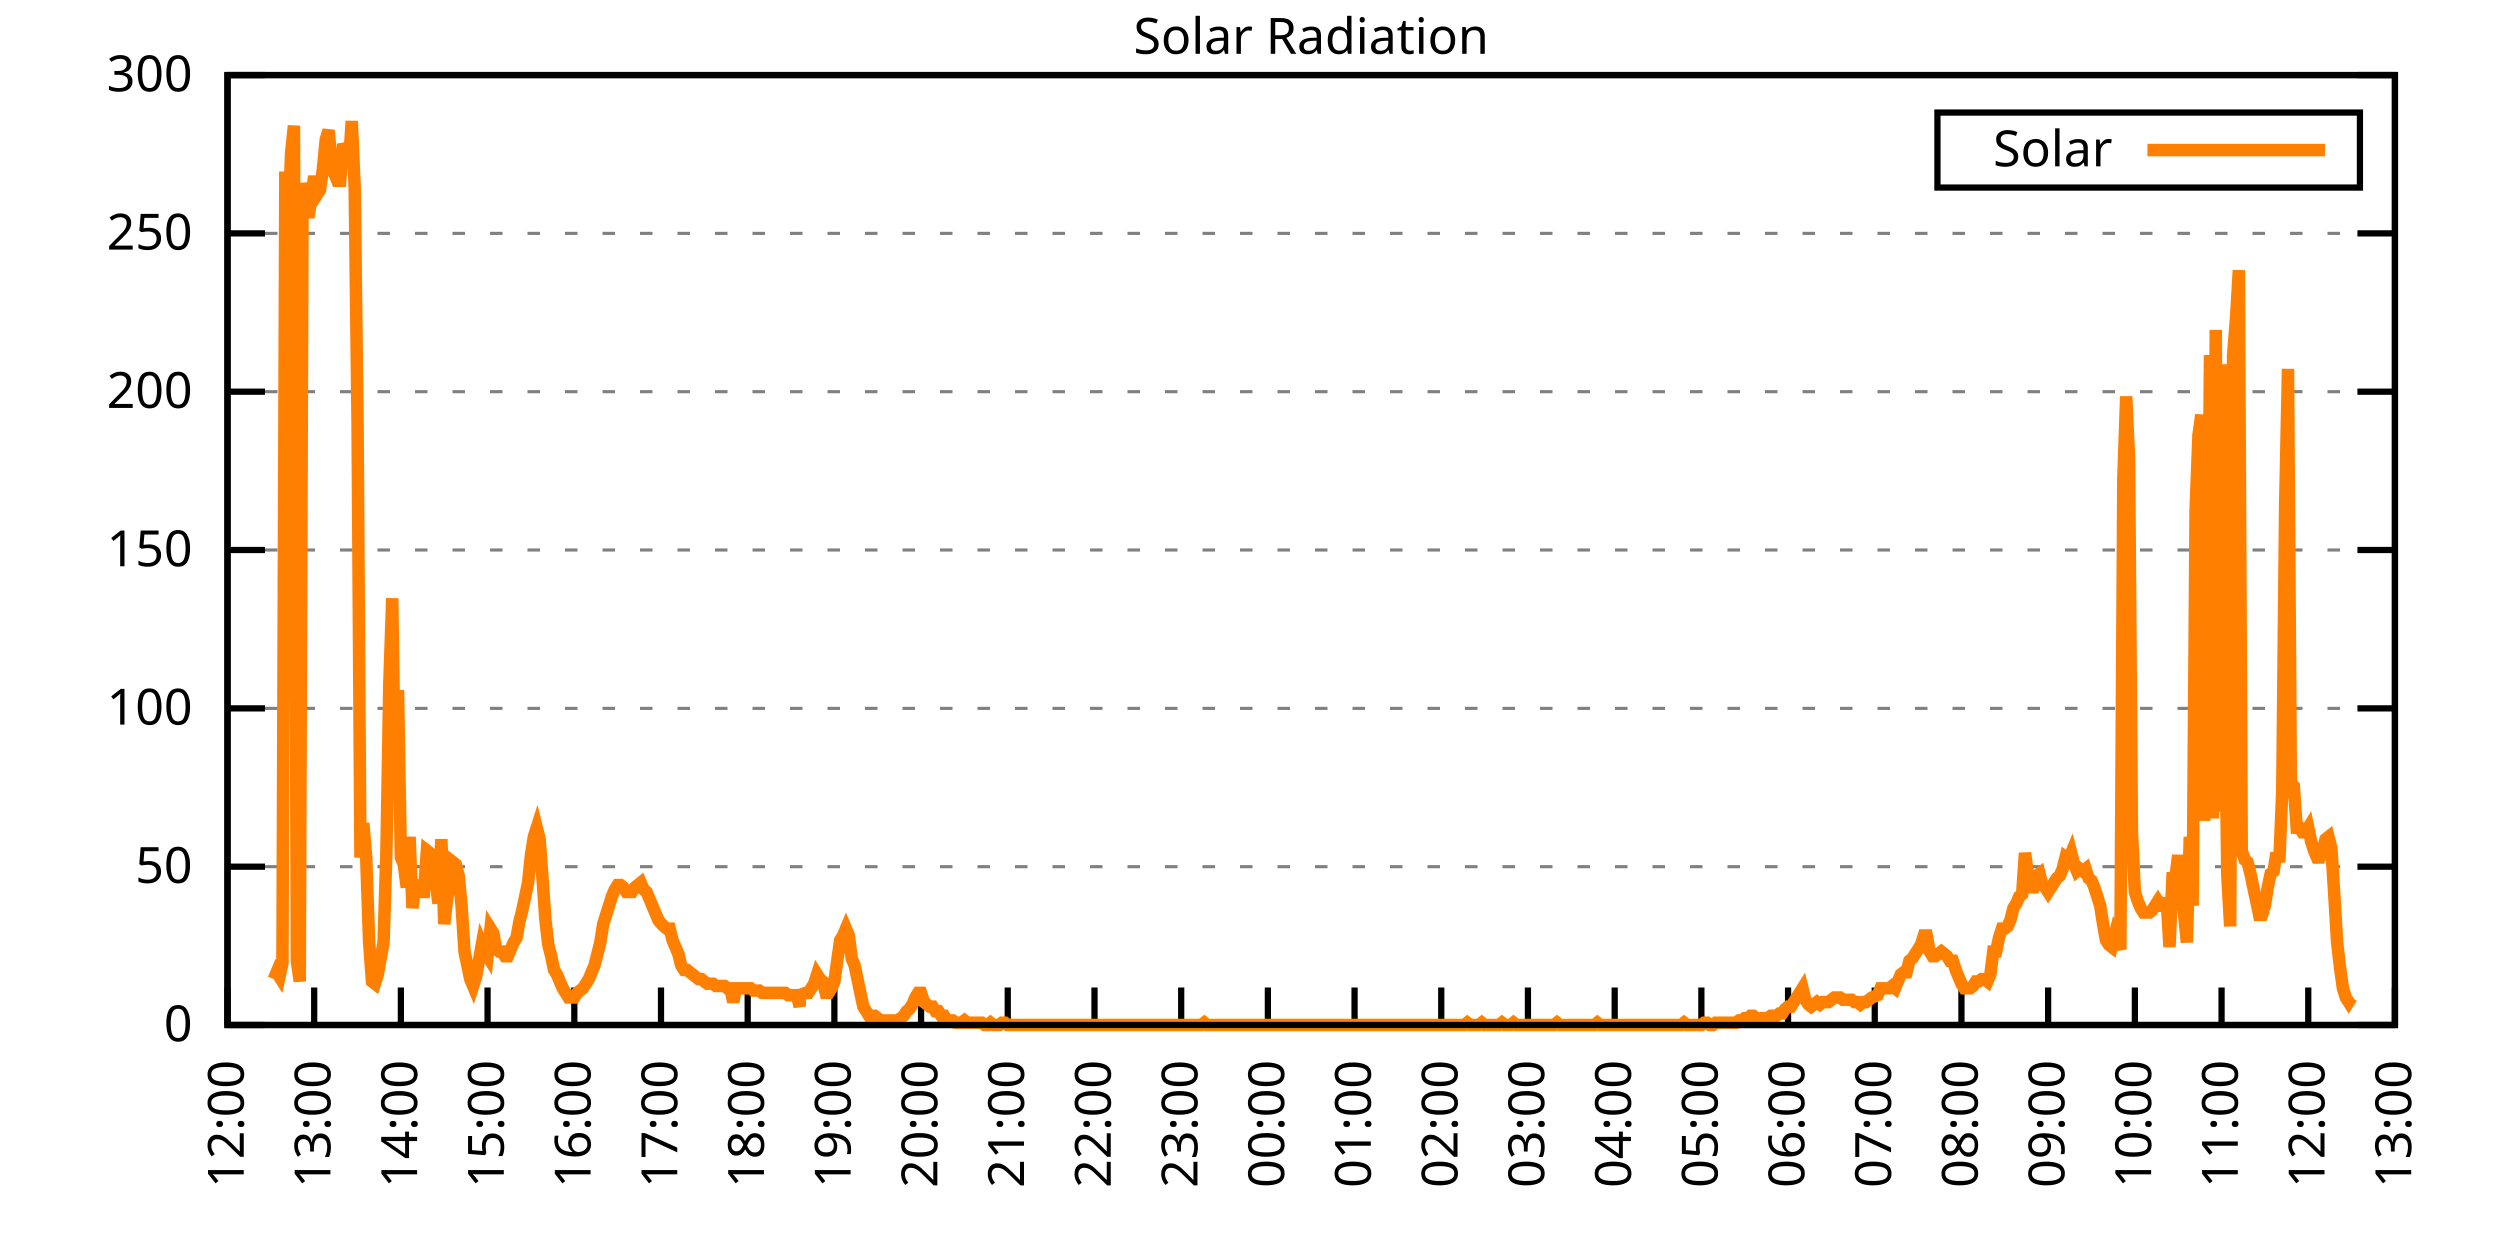
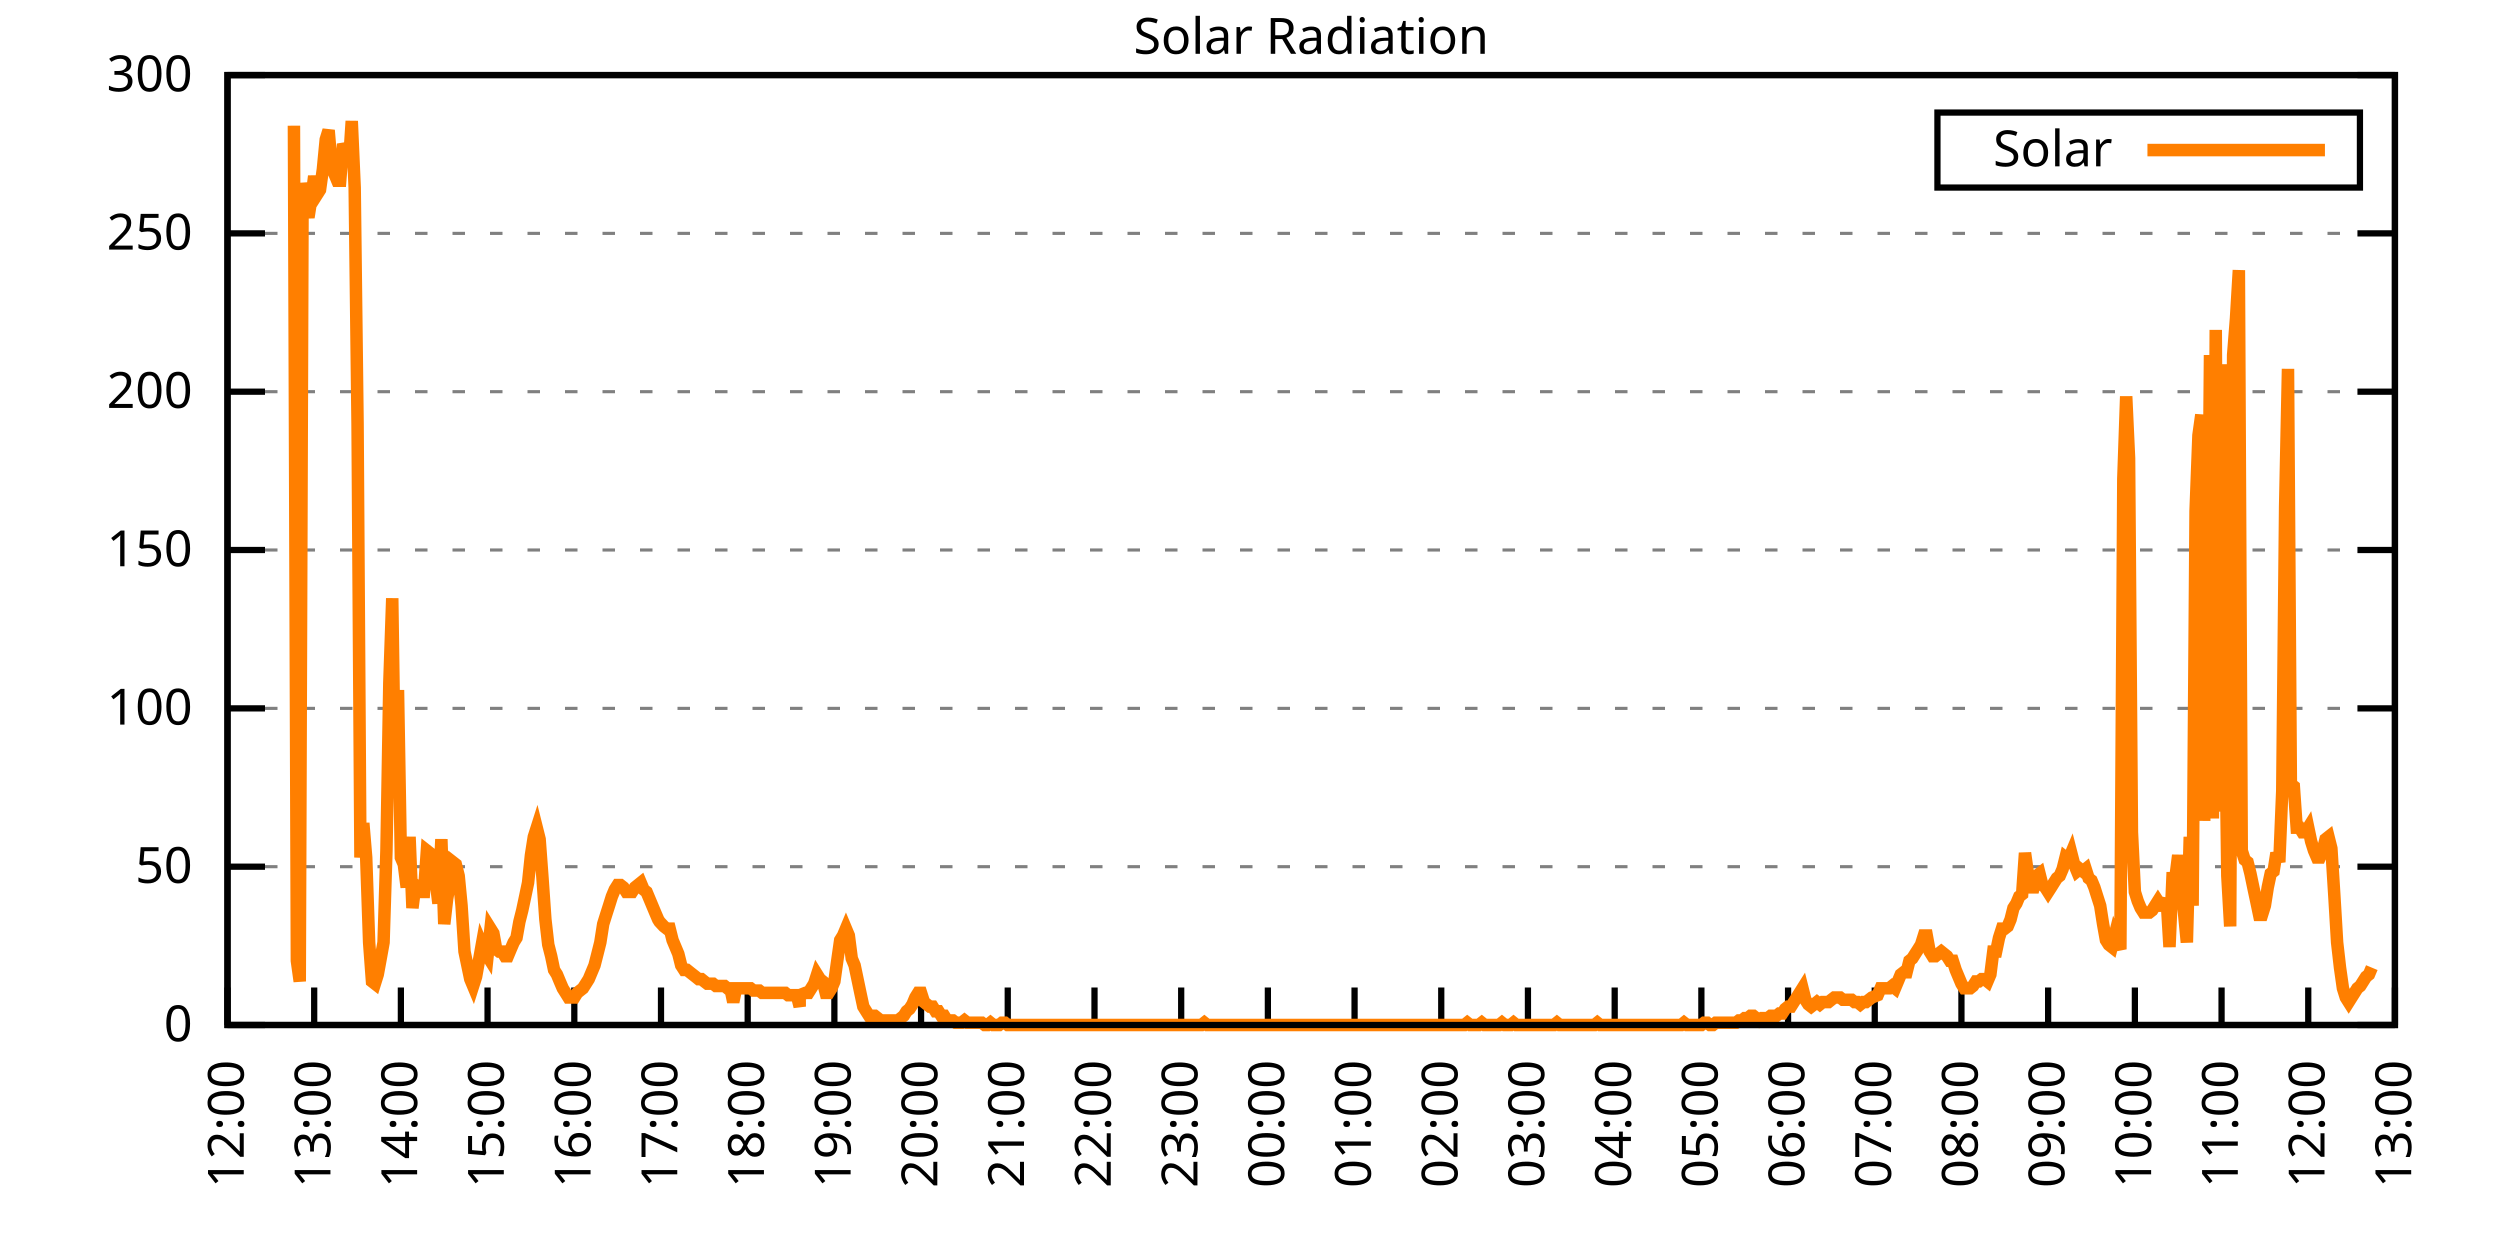
<svg xmlns="http://www.w3.org/2000/svg" xmlns:xlink="http://www.w3.org/1999/xlink" width="400" height="200" viewBox="0 0 400 200">
  <g id="gnuplot_canvas">
    <rect x="0" y="0" width="400" height="200" fill="none" />
    <defs>
      <circle id="gpDot" r="0.5" stroke-width="0.5" stroke="currentColor" />
      <path id="gpPt0" stroke-width="0.333" stroke="currentColor" d="M-1,0 h2 M0,-1 v2" />
      <path id="gpPt1" stroke-width="0.333" stroke="currentColor" d="M-1,-1 L1,1 M1,-1 L-1,1" />
      <path id="gpPt2" stroke-width="0.333" stroke="currentColor" d="M-1,0 L1,0 M0,-1 L0,1 M-1,-1 L1,1 M-1,1 L1,-1" />
      <rect id="gpPt3" stroke-width="0.333" stroke="currentColor" x="-1" y="-1" width="2" height="2" />
      <rect id="gpPt4" stroke-width="0.333" stroke="currentColor" fill="currentColor" x="-1" y="-1" width="2" height="2" />
      <circle id="gpPt5" stroke-width="0.333" stroke="currentColor" cx="0" cy="0" r="1" />
      <use xlink:href="#gpPt5" id="gpPt6" fill="currentColor" stroke="none" />
      <path id="gpPt7" stroke-width="0.333" stroke="currentColor" d="M0,-1.33 L-1.33,0.67 L1.33,0.67 z" />
      <use xlink:href="#gpPt7" id="gpPt8" fill="currentColor" stroke="none" />
      <use xlink:href="#gpPt7" id="gpPt9" stroke="currentColor" transform="rotate(180)" />
      <use xlink:href="#gpPt9" id="gpPt10" fill="currentColor" stroke="none" />
      <use xlink:href="#gpPt3" id="gpPt11" stroke="currentColor" transform="rotate(45)" />
      <use xlink:href="#gpPt11" id="gpPt12" fill="currentColor" stroke="none" />
      <path id="gpPt13" stroke-width="0.333" stroke="currentColor" d="M0,1.330 L1.265,0.411 L0.782,-1.067 L-0.782,-1.076 L-1.265,0.411 z" />
      <use xlink:href="#gpPt13" id="gpPt14" fill="currentColor" stroke="none" />
      <filter id="textbox" filterUnits="objectBoundingBox" x="0" y="0" height="1" width="1">
        <feFlood flood-color="white" flood-opacity="1" result="bgnd" />
        <feComposite in="SourceGraphic" in2="bgnd" operator="atop" />
      </filter>
      <filter id="greybox" filterUnits="objectBoundingBox" x="0" y="0" height="1" width="1">
        <feFlood flood-color="lightgrey" flood-opacity="1" result="grey" />
        <feComposite in="SourceGraphic" in2="grey" operator="atop" />
      </filter>
    </defs>
    <g fill="none" color="white" stroke="currentColor" stroke-width="1.00" stroke-linecap="butt" stroke-linejoin="miter">
</g>
    <g fill="none" color="black" stroke="currentColor" stroke-width="1.00" stroke-linecap="butt" stroke-linejoin="miter">
      <g stroke="none" shape-rendering="crispEdges">
        <polygon fill="rgb(255, 255, 255)" points="36.40,164.00 383.18,164.00 383.18,12.02 36.40,12.02 " />
      </g>
    </g>
    <g fill="none" color="black" stroke="currentColor" stroke-width="1.00" stroke-linecap="butt" stroke-linejoin="miter">
</g>
    <g fill="none" color="black" stroke="black" stroke-width="0.50" stroke-linecap="butt" stroke-linejoin="miter">
</g>
    <g fill="none" color="gray" stroke="currentColor" stroke-width="0.50" stroke-linecap="butt" stroke-linejoin="miter">
      <path stroke="gray" stroke-dasharray="2,4" class="gridline" d="M36.40,164.00 L383.19,164.00  " />
    </g>
    <g fill="none" color="gray" stroke="gray" stroke-width="1.00" stroke-linecap="butt" stroke-linejoin="miter">
</g>
    <g fill="none" color="black" stroke="currentColor" stroke-width="1.00" stroke-linecap="butt" stroke-linejoin="miter">
      <path stroke="black" d="M36.40,164.00 L42.40,164.00 M383.19,164.00 L377.19,164.00  " />
      <g transform="translate(30.80,166.60)" stroke="none" fill="black" font-family="Sans" font-size="8.00" text-anchor="end">
        <text>
          <tspan font-family="Sans"> 0</tspan>
        </text>
      </g>
    </g>
    <g fill="none" color="black" stroke="currentColor" stroke-width="1.00" stroke-linecap="butt" stroke-linejoin="miter">
</g>
    <g fill="none" color="black" stroke="black" stroke-width="0.50" stroke-linecap="butt" stroke-linejoin="miter">
</g>
    <g fill="none" color="gray" stroke="currentColor" stroke-width="0.50" stroke-linecap="butt" stroke-linejoin="miter">
      <path stroke="gray" stroke-dasharray="2,4" class="gridline" d="M36.40,138.67 L383.19,138.67  " />
    </g>
    <g fill="none" color="gray" stroke="gray" stroke-width="1.00" stroke-linecap="butt" stroke-linejoin="miter">
</g>
    <g fill="none" color="black" stroke="currentColor" stroke-width="1.00" stroke-linecap="butt" stroke-linejoin="miter">
      <path stroke="black" d="M36.40,138.67 L42.40,138.67 M383.19,138.67 L377.19,138.67  " />
      <g transform="translate(30.80,141.27)" stroke="none" fill="black" font-family="Sans" font-size="8.00" text-anchor="end">
        <text>
          <tspan font-family="Sans"> 50</tspan>
        </text>
      </g>
    </g>
    <g fill="none" color="black" stroke="currentColor" stroke-width="1.00" stroke-linecap="butt" stroke-linejoin="miter">
</g>
    <g fill="none" color="black" stroke="black" stroke-width="0.50" stroke-linecap="butt" stroke-linejoin="miter">
</g>
    <g fill="none" color="gray" stroke="currentColor" stroke-width="0.50" stroke-linecap="butt" stroke-linejoin="miter">
      <path stroke="gray" stroke-dasharray="2,4" class="gridline" d="M36.40,113.34 L383.19,113.34  " />
    </g>
    <g fill="none" color="gray" stroke="gray" stroke-width="1.00" stroke-linecap="butt" stroke-linejoin="miter">
</g>
    <g fill="none" color="black" stroke="currentColor" stroke-width="1.00" stroke-linecap="butt" stroke-linejoin="miter">
      <path stroke="black" d="M36.40,113.34 L42.40,113.34 M383.19,113.34 L377.19,113.34  " />
      <g transform="translate(30.80,115.94)" stroke="none" fill="black" font-family="Sans" font-size="8.00" text-anchor="end">
        <text>
          <tspan font-family="Sans"> 100</tspan>
        </text>
      </g>
    </g>
    <g fill="none" color="black" stroke="currentColor" stroke-width="1.00" stroke-linecap="butt" stroke-linejoin="miter">
</g>
    <g fill="none" color="black" stroke="black" stroke-width="0.50" stroke-linecap="butt" stroke-linejoin="miter">
</g>
    <g fill="none" color="gray" stroke="currentColor" stroke-width="0.50" stroke-linecap="butt" stroke-linejoin="miter">
      <path stroke="gray" stroke-dasharray="2,4" class="gridline" d="M36.40,88.00 L383.19,88.00  " />
    </g>
    <g fill="none" color="gray" stroke="gray" stroke-width="1.00" stroke-linecap="butt" stroke-linejoin="miter">
</g>
    <g fill="none" color="black" stroke="currentColor" stroke-width="1.00" stroke-linecap="butt" stroke-linejoin="miter">
      <path stroke="black" d="M36.40,88.00 L42.40,88.00 M383.19,88.00 L377.19,88.00  " />
      <g transform="translate(30.80,90.60)" stroke="none" fill="black" font-family="Sans" font-size="8.00" text-anchor="end">
        <text>
          <tspan font-family="Sans"> 150</tspan>
        </text>
      </g>
    </g>
    <g fill="none" color="black" stroke="currentColor" stroke-width="1.00" stroke-linecap="butt" stroke-linejoin="miter">
</g>
    <g fill="none" color="black" stroke="black" stroke-width="0.50" stroke-linecap="butt" stroke-linejoin="miter">
</g>
    <g fill="none" color="gray" stroke="currentColor" stroke-width="0.50" stroke-linecap="butt" stroke-linejoin="miter">
      <path stroke="gray" stroke-dasharray="2,4" class="gridline" d="M36.40,62.67 L383.19,62.67  " />
    </g>
    <g fill="none" color="gray" stroke="gray" stroke-width="1.00" stroke-linecap="butt" stroke-linejoin="miter">
</g>
    <g fill="none" color="black" stroke="currentColor" stroke-width="1.00" stroke-linecap="butt" stroke-linejoin="miter">
      <path stroke="black" d="M36.40,62.67 L42.40,62.67 M383.19,62.67 L377.19,62.67  " />
      <g transform="translate(30.80,65.27)" stroke="none" fill="black" font-family="Sans" font-size="8.00" text-anchor="end">
        <text>
          <tspan font-family="Sans"> 200</tspan>
        </text>
      </g>
    </g>
    <g fill="none" color="black" stroke="currentColor" stroke-width="1.00" stroke-linecap="butt" stroke-linejoin="miter">
</g>
    <g fill="none" color="black" stroke="black" stroke-width="0.50" stroke-linecap="butt" stroke-linejoin="miter">
</g>
    <g fill="none" color="gray" stroke="currentColor" stroke-width="0.50" stroke-linecap="butt" stroke-linejoin="miter">
      <path stroke="gray" stroke-dasharray="2,4" class="gridline" d="M36.40,37.34 L383.19,37.34  " />
    </g>
    <g fill="none" color="gray" stroke="gray" stroke-width="1.00" stroke-linecap="butt" stroke-linejoin="miter">
</g>
    <g fill="none" color="black" stroke="currentColor" stroke-width="1.00" stroke-linecap="butt" stroke-linejoin="miter">
      <path stroke="black" d="M36.40,37.34 L42.40,37.34 M383.19,37.34 L377.19,37.34  " />
      <g transform="translate(30.80,39.94)" stroke="none" fill="black" font-family="Sans" font-size="8.00" text-anchor="end">
        <text>
          <tspan font-family="Sans"> 250</tspan>
        </text>
      </g>
    </g>
    <g fill="none" color="black" stroke="currentColor" stroke-width="1.00" stroke-linecap="butt" stroke-linejoin="miter">
</g>
    <g fill="none" color="black" stroke="black" stroke-width="0.50" stroke-linecap="butt" stroke-linejoin="miter">
</g>
    <g fill="none" color="gray" stroke="currentColor" stroke-width="0.50" stroke-linecap="butt" stroke-linejoin="miter">
      <path stroke="gray" stroke-dasharray="2,4" class="gridline" d="M36.40,12.01 L383.19,12.01  " />
    </g>
    <g fill="none" color="gray" stroke="gray" stroke-width="1.00" stroke-linecap="butt" stroke-linejoin="miter">
</g>
    <g fill="none" color="black" stroke="currentColor" stroke-width="1.00" stroke-linecap="butt" stroke-linejoin="miter">
      <path stroke="black" d="M36.40,12.01 L42.40,12.01 M383.19,12.01 L377.19,12.01  " />
      <g transform="translate(30.80,14.61)" stroke="none" fill="black" font-family="Sans" font-size="8.00" text-anchor="end">
        <text>
          <tspan font-family="Sans"> 300</tspan>
        </text>
      </g>
    </g>
    <g fill="none" color="black" stroke="currentColor" stroke-width="1.00" stroke-linecap="butt" stroke-linejoin="miter">
      <path stroke="black" d="M36.40,164.00 L36.40,158.00  " />
      <g transform="translate(39.00,169.60) rotate(270.00)" stroke="none" fill="black" font-family="Sans" font-size="8.00" text-anchor="end">
        <text>
          <tspan font-family="Sans">12:00</tspan>
        </text>
      </g>
    </g>
    <g fill="none" color="black" stroke="currentColor" stroke-width="1.00" stroke-linecap="butt" stroke-linejoin="miter">
      <path stroke="black" d="M50.27,164.00 L50.27,158.00  " />
      <g transform="translate(52.87,169.60) rotate(270.00)" stroke="none" fill="black" font-family="Sans" font-size="8.00" text-anchor="end">
        <text>
          <tspan font-family="Sans">13:00</tspan>
        </text>
      </g>
    </g>
    <g fill="none" color="black" stroke="currentColor" stroke-width="1.00" stroke-linecap="butt" stroke-linejoin="miter">
      <path stroke="black" d="M64.14,164.00 L64.14,158.00  " />
      <g transform="translate(66.74,169.60) rotate(270.00)" stroke="none" fill="black" font-family="Sans" font-size="8.00" text-anchor="end">
        <text>
          <tspan font-family="Sans">14:00</tspan>
        </text>
      </g>
    </g>
    <g fill="none" color="black" stroke="currentColor" stroke-width="1.00" stroke-linecap="butt" stroke-linejoin="miter">
      <path stroke="black" d="M78.01,164.00 L78.01,158.00  " />
      <g transform="translate(80.61,169.60) rotate(270.00)" stroke="none" fill="black" font-family="Sans" font-size="8.00" text-anchor="end">
        <text>
          <tspan font-family="Sans">15:00</tspan>
        </text>
      </g>
    </g>
    <g fill="none" color="black" stroke="currentColor" stroke-width="1.00" stroke-linecap="butt" stroke-linejoin="miter">
      <path stroke="black" d="M91.89,164.00 L91.89,158.00  " />
      <g transform="translate(94.49,169.60) rotate(270.00)" stroke="none" fill="black" font-family="Sans" font-size="8.00" text-anchor="end">
        <text>
          <tspan font-family="Sans">16:00</tspan>
        </text>
      </g>
    </g>
    <g fill="none" color="black" stroke="currentColor" stroke-width="1.00" stroke-linecap="butt" stroke-linejoin="miter">
      <path stroke="black" d="M105.76,164.00 L105.76,158.00  " />
      <g transform="translate(108.36,169.60) rotate(270.00)" stroke="none" fill="black" font-family="Sans" font-size="8.00" text-anchor="end">
        <text>
          <tspan font-family="Sans">17:00</tspan>
        </text>
      </g>
    </g>
    <g fill="none" color="black" stroke="currentColor" stroke-width="1.00" stroke-linecap="butt" stroke-linejoin="miter">
      <path stroke="black" d="M119.63,164.00 L119.63,158.00  " />
      <g transform="translate(122.23,169.60) rotate(270.00)" stroke="none" fill="black" font-family="Sans" font-size="8.00" text-anchor="end">
        <text>
          <tspan font-family="Sans">18:00</tspan>
        </text>
      </g>
    </g>
    <g fill="none" color="black" stroke="currentColor" stroke-width="1.00" stroke-linecap="butt" stroke-linejoin="miter">
      <path stroke="black" d="M133.50,164.00 L133.50,158.00  " />
      <g transform="translate(136.10,169.60) rotate(270.00)" stroke="none" fill="black" font-family="Sans" font-size="8.00" text-anchor="end">
        <text>
          <tspan font-family="Sans">19:00</tspan>
        </text>
      </g>
    </g>
    <g fill="none" color="black" stroke="currentColor" stroke-width="1.00" stroke-linecap="butt" stroke-linejoin="miter">
      <path stroke="black" d="M147.37,164.00 L147.37,158.00  " />
      <g transform="translate(149.97,169.60) rotate(270.00)" stroke="none" fill="black" font-family="Sans" font-size="8.00" text-anchor="end">
        <text>
          <tspan font-family="Sans">20:00</tspan>
        </text>
      </g>
    </g>
    <g fill="none" color="black" stroke="currentColor" stroke-width="1.00" stroke-linecap="butt" stroke-linejoin="miter">
      <path stroke="black" d="M161.24,164.00 L161.24,158.00  " />
      <g transform="translate(163.84,169.60) rotate(270.00)" stroke="none" fill="black" font-family="Sans" font-size="8.00" text-anchor="end">
        <text>
          <tspan font-family="Sans">21:00</tspan>
        </text>
      </g>
    </g>
    <g fill="none" color="black" stroke="currentColor" stroke-width="1.00" stroke-linecap="butt" stroke-linejoin="miter">
      <path stroke="black" d="M175.12,164.00 L175.12,158.00  " />
      <g transform="translate(177.72,169.60) rotate(270.00)" stroke="none" fill="black" font-family="Sans" font-size="8.00" text-anchor="end">
        <text>
          <tspan font-family="Sans">22:00</tspan>
        </text>
      </g>
    </g>
    <g fill="none" color="black" stroke="currentColor" stroke-width="1.00" stroke-linecap="butt" stroke-linejoin="miter">
      <path stroke="black" d="M188.99,164.00 L188.99,158.00  " />
      <g transform="translate(191.59,169.60) rotate(270.00)" stroke="none" fill="black" font-family="Sans" font-size="8.00" text-anchor="end">
        <text>
          <tspan font-family="Sans">23:00</tspan>
        </text>
      </g>
    </g>
    <g fill="none" color="black" stroke="currentColor" stroke-width="1.00" stroke-linecap="butt" stroke-linejoin="miter">
      <path stroke="black" d="M202.86,164.00 L202.86,158.00  " />
      <g transform="translate(205.46,169.60) rotate(270.00)" stroke="none" fill="black" font-family="Sans" font-size="8.00" text-anchor="end">
        <text>
          <tspan font-family="Sans">00:00</tspan>
        </text>
      </g>
    </g>
    <g fill="none" color="black" stroke="currentColor" stroke-width="1.00" stroke-linecap="butt" stroke-linejoin="miter">
      <path stroke="black" d="M216.73,164.00 L216.73,158.00  " />
      <g transform="translate(219.33,169.60) rotate(270.00)" stroke="none" fill="black" font-family="Sans" font-size="8.00" text-anchor="end">
        <text>
          <tspan font-family="Sans">01:00</tspan>
        </text>
      </g>
    </g>
    <g fill="none" color="black" stroke="currentColor" stroke-width="1.00" stroke-linecap="butt" stroke-linejoin="miter">
      <path stroke="black" d="M230.60,164.00 L230.60,158.00  " />
      <g transform="translate(233.20,169.60) rotate(270.00)" stroke="none" fill="black" font-family="Sans" font-size="8.00" text-anchor="end">
        <text>
          <tspan font-family="Sans">02:00</tspan>
        </text>
      </g>
    </g>
    <g fill="none" color="black" stroke="currentColor" stroke-width="1.00" stroke-linecap="butt" stroke-linejoin="miter">
      <path stroke="black" d="M244.47,164.00 L244.47,158.00  " />
      <g transform="translate(247.07,169.60) rotate(270.00)" stroke="none" fill="black" font-family="Sans" font-size="8.00" text-anchor="end">
        <text>
          <tspan font-family="Sans">03:00</tspan>
        </text>
      </g>
    </g>
    <g fill="none" color="black" stroke="currentColor" stroke-width="1.00" stroke-linecap="butt" stroke-linejoin="miter">
      <path stroke="black" d="M258.35,164.00 L258.35,158.00  " />
      <g transform="translate(260.95,169.60) rotate(270.00)" stroke="none" fill="black" font-family="Sans" font-size="8.00" text-anchor="end">
        <text>
          <tspan font-family="Sans">04:00</tspan>
        </text>
      </g>
    </g>
    <g fill="none" color="black" stroke="currentColor" stroke-width="1.00" stroke-linecap="butt" stroke-linejoin="miter">
      <path stroke="black" d="M272.22,164.00 L272.22,158.00  " />
      <g transform="translate(274.82,169.60) rotate(270.00)" stroke="none" fill="black" font-family="Sans" font-size="8.00" text-anchor="end">
        <text>
          <tspan font-family="Sans">05:00</tspan>
        </text>
      </g>
    </g>
    <g fill="none" color="black" stroke="currentColor" stroke-width="1.00" stroke-linecap="butt" stroke-linejoin="miter">
      <path stroke="black" d="M286.09,164.00 L286.09,158.00  " />
      <g transform="translate(288.69,169.60) rotate(270.00)" stroke="none" fill="black" font-family="Sans" font-size="8.00" text-anchor="end">
        <text>
          <tspan font-family="Sans">06:00</tspan>
        </text>
      </g>
    </g>
    <g fill="none" color="black" stroke="currentColor" stroke-width="1.00" stroke-linecap="butt" stroke-linejoin="miter">
      <path stroke="black" d="M299.96,164.00 L299.96,158.00  " />
      <g transform="translate(302.56,169.60) rotate(270.00)" stroke="none" fill="black" font-family="Sans" font-size="8.00" text-anchor="end">
        <text>
          <tspan font-family="Sans">07:00</tspan>
        </text>
      </g>
    </g>
    <g fill="none" color="black" stroke="currentColor" stroke-width="1.00" stroke-linecap="butt" stroke-linejoin="miter">
      <path stroke="black" d="M313.83,164.00 L313.83,158.00  " />
      <g transform="translate(316.43,169.60) rotate(270.00)" stroke="none" fill="black" font-family="Sans" font-size="8.00" text-anchor="end">
        <text>
          <tspan font-family="Sans">08:00</tspan>
        </text>
      </g>
    </g>
    <g fill="none" color="black" stroke="currentColor" stroke-width="1.00" stroke-linecap="butt" stroke-linejoin="miter">
      <path stroke="black" d="M327.70,164.00 L327.70,158.00  " />
      <g transform="translate(330.30,169.60) rotate(270.00)" stroke="none" fill="black" font-family="Sans" font-size="8.00" text-anchor="end">
        <text>
          <tspan font-family="Sans">09:00</tspan>
        </text>
      </g>
    </g>
    <g fill="none" color="black" stroke="currentColor" stroke-width="1.00" stroke-linecap="butt" stroke-linejoin="miter">
      <path stroke="black" d="M341.58,164.00 L341.58,158.00  " />
      <g transform="translate(344.18,169.60) rotate(270.00)" stroke="none" fill="black" font-family="Sans" font-size="8.00" text-anchor="end">
        <text>
          <tspan font-family="Sans">10:00</tspan>
        </text>
      </g>
    </g>
    <g fill="none" color="black" stroke="currentColor" stroke-width="1.00" stroke-linecap="butt" stroke-linejoin="miter">
      <path stroke="black" d="M355.45,164.00 L355.45,158.00  " />
      <g transform="translate(358.05,169.60) rotate(270.00)" stroke="none" fill="black" font-family="Sans" font-size="8.00" text-anchor="end">
        <text>
          <tspan font-family="Sans">11:00</tspan>
        </text>
      </g>
    </g>
    <g fill="none" color="black" stroke="currentColor" stroke-width="1.00" stroke-linecap="butt" stroke-linejoin="miter">
      <path stroke="black" d="M369.32,164.00 L369.32,158.00  " />
      <g transform="translate(371.92,169.60) rotate(270.00)" stroke="none" fill="black" font-family="Sans" font-size="8.00" text-anchor="end">
        <text>
          <tspan font-family="Sans">12:00</tspan>
        </text>
      </g>
    </g>
    <g fill="none" color="black" stroke="currentColor" stroke-width="1.00" stroke-linecap="butt" stroke-linejoin="miter">
      <path stroke="black" d="M383.19,164.00 L383.19,158.00  " />
      <g transform="translate(385.79,169.60) rotate(270.00)" stroke="none" fill="black" font-family="Sans" font-size="8.00" text-anchor="end">
        <text>
          <tspan font-family="Sans">13:00</tspan>
        </text>
      </g>
    </g>
    <g fill="none" color="black" stroke="currentColor" stroke-width="1.00" stroke-linecap="butt" stroke-linejoin="miter">
</g>
    <g fill="none" color="black" stroke="currentColor" stroke-width="1.00" stroke-linecap="butt" stroke-linejoin="miter">
      <path stroke="black" d="M36.40,12.01 L36.40,164.00 L383.19,164.00 L383.19,12.01 L36.40,12.01 Z  " />
    </g>
    <g fill="none" color="black" stroke="currentColor" stroke-width="1.00" stroke-linecap="butt" stroke-linejoin="miter">
</g>
    <g fill="none" color="black" stroke="currentColor" stroke-width="1.00" stroke-linecap="butt" stroke-linejoin="miter">
      <path stroke="black" d="M309.99,30.01 L309.99,18.01 L377.59,18.01 L377.59,30.01 L309.99,30.01 Z  " />
    </g>
    <g id="Solar_Radiation_plot_1">
      <g fill="none" color="white" stroke="black" stroke-width="2.00" stroke-linecap="butt" stroke-linejoin="miter">
</g>
      <g fill="none" color="black" stroke="currentColor" stroke-width="2.00" stroke-linecap="butt" stroke-linejoin="miter">
        <g transform="translate(337.99,26.61)" stroke="none" fill="black" font-family="Sans" font-size="8.00" text-anchor="end">
          <text>
            <tspan font-family="Sans">Solar</tspan>
          </text>
        </g>
      </g>
      <g fill="none" color="black" stroke="currentColor" stroke-width="2.00" stroke-linecap="butt" stroke-linejoin="miter">
-         <path stroke="rgb(255, 127,   0)" d="M343.59,24.01 L371.99,24.01 M43.80,156.66 L44.26,155.56 L44.72,156.29 L45.19,154.09 L45.65,27.45 L46.11,36.99   L46.57,24.51 L47.03,20.11 L47.50,153.72 L47.96,157.03 L48.42,29.28 L48.88,32.59 L49.35,34.79 L49.81,31.85   L50.27,28.18 L50.73,31.12 L51.20,30.38 L51.66,27.08 L52.12,22.31 L52.58,20.84 L53.05,26.35 L53.51,27.82   L53.97,28.92 L54.43,28.92 L54.90,23.04 L55.36,24.14 L55.82,26.35 L56.28,19.37 L56.75,30.02 L57.21,67.83   L57.67,137.20 L58.13,131.70 L58.59,137.20 L59.06,150.79 L59.52,157.03 L59.98,157.39 L60.44,155.92 L60.91,153.35   L61.37,150.79 L61.83,136.10 L62.29,109.31 L62.76,95.72 L63.22,127.29 L63.68,110.41 L64.14,137.20 L64.61,138.30   L65.07,141.98 L65.53,133.90 L65.99,145.28 L66.46,141.61 L66.92,141.98 L67.38,142.71 L67.84,142.71 L68.30,136.10   L68.77,136.47 L69.23,138.67 L69.69,140.87 L70.15,144.55 L70.62,134.27 L71.08,147.85 L71.54,143.81 L72.00,141.24   L72.47,137.94 L72.93,138.30 L73.39,140.14 L73.85,144.91 L74.32,152.25 L74.78,154.46 L75.24,156.66 L75.70,157.76   L76.17,156.29 L76.63,153.72 L77.09,151.15 L77.55,152.25 L78.01,152.99 L78.48,148.58 L78.94,149.32 L79.40,151.89   L79.86,152.25 L80.33,152.25 L80.79,152.99 L81.25,152.99 L81.71,151.89 L82.18,150.79 L82.64,150.05 L83.10,147.48   L83.56,145.65 L84.03,143.44 L84.49,141.24 L84.95,136.84 L85.41,133.90 L85.88,132.43 L86.34,134.27 L86.80,140.51   L87.26,147.11 L87.72,151.15 L88.19,152.99 L88.65,155.19 L89.11,155.92 L89.57,157.03 L90.04,158.13 L90.50,158.86   L90.96,159.60 L91.42,159.60 L91.89,159.60 L92.35,158.86 L92.81,158.49 L93.27,158.13 L93.74,157.39 L94.20,156.66   L94.66,155.56 L95.12,154.46 L95.59,152.62 L96.05,150.79 L96.51,147.85 L96.97,146.38 L97.44,144.91 L97.90,143.44   L98.36,142.34 L98.82,141.61 L99.28,141.61 L99.75,141.98 L100.21,142.71 L100.67,142.71 L101.13,142.71 L101.60,141.98   L102.06,141.61 L102.52,141.24 L102.98,142.34 L103.45,142.71 L103.91,143.81 L104.37,144.91 L104.83,146.01 L105.30,147.11   L105.53,147.48 L106.22,148.22 L106.68,148.58 L107.15,148.58 L107.61,150.42 L108.07,151.52 L108.53,152.62 L108.99,154.46   L109.46,155.19 L109.92,155.19 L110.38,155.56 L110.84,155.92 L111.31,156.29 L111.77,156.66 L112.23,156.66 L112.69,157.03   L113.16,157.39 L113.62,157.39 L114.08,157.39 L114.54,157.76 L115.01,157.76 L115.47,157.76 L115.93,157.76 L116.39,158.13   L116.86,158.13 L117.32,160.33 L117.78,158.13 L118.24,158.13 L118.70,158.13 L119.17,158.13 L119.63,158.13 L120.09,158.13   L120.55,158.49 L121.02,158.49 L121.48,158.49 L121.94,158.86 L122.40,158.86 L122.87,158.86 L123.33,158.86 L123.79,158.86   L124.25,158.86 L124.72,158.86 L125.18,158.86 L125.64,158.86 L126.10,159.23 L126.57,159.23 L127.03,159.23 L127.49,159.23   L127.95,161.06 L127.95,159.23 L128.88,158.86 L129.34,158.86 L129.80,158.13 L130.26,157.39 L130.73,155.92 L131.19,156.66   L131.65,157.03 L132.11,158.86 L132.58,158.86 L133.04,158.13 L133.50,157.03 L133.96,153.72 L134.43,150.42 L134.89,149.68   L135.35,148.58 L135.81,149.68 L136.28,153.35 L136.74,154.46 L137.20,156.66 L137.66,158.86 L138.13,161.06 L138.59,161.80   L139.05,162.53 L139.51,162.53 L139.97,162.53 L140.44,162.90 L140.90,163.27 L141.36,163.27 L141.82,163.27 L142.29,163.27   L142.75,163.27 L143.21,163.27 L143.67,163.27 L144.14,162.90 L144.60,162.53 L145.06,161.80 L145.52,161.43 L145.99,160.70   L146.45,159.60 L146.91,158.86 L147.37,158.86 L147.84,160.33 L148.30,160.70 L148.76,161.06 L149.22,161.06 L149.68,161.80   L150.15,161.80 L150.61,162.53 L151.07,162.53 L151.53,163.27 L152.00,163.27 L152.46,163.27 L152.92,163.63 L153.38,163.63   L153.85,163.63 L154.31,163.27 L154.77,163.63 L155.23,163.63 L155.70,163.63 L156.16,163.63 L156.62,163.63 L157.08,163.63   L157.55,164.00 L158.01,164.00 L158.47,163.63 L158.93,164.00 L159.39,164.00 L159.86,164.00 L160.32,163.63 L160.78,163.63   L161.24,164.00 L161.71,164.00 L162.17,164.00 L162.63,164.00 L163.09,164.00 L163.56,164.00 L164.02,164.00 L164.48,164.00   L164.94,164.00 L165.41,164.00 L165.87,164.00 L166.33,164.00 L166.79,164.00 L167.26,164.00 L167.72,164.00 L168.18,164.00   L168.64,164.00 L169.10,164.00 L169.57,164.00 L170.03,164.00 L170.49,164.00 L170.95,164.00 L171.42,164.00 L171.88,164.00   L172.34,164.00 L172.80,164.00 L173.27,164.00 L173.73,164.00 L174.19,164.00 L174.65,164.00 L175.12,164.00 L175.58,164.00   L176.04,164.00 L176.50,164.00 L176.97,164.00 L177.43,164.00 L177.89,164.00 L178.35,164.00 L178.82,164.00 L179.28,164.00   L179.74,164.00 L180.20,164.00 L180.66,164.00 L181.13,164.00 L181.59,164.00 L182.05,164.00 L182.51,164.00 L182.98,164.00   L183.44,164.00 L183.90,164.00 L184.36,164.00 L184.83,164.00 L185.29,164.00 L185.75,164.00 L186.21,164.00 L186.68,164.00   L187.14,164.00 L187.60,164.00 L188.06,164.00 L188.53,164.00 L188.99,164.00 L189.45,164.00 L189.91,164.00 L190.37,164.00   L190.84,164.00 L191.30,164.00 L191.76,164.00 L192.22,164.00 L192.69,163.63 L193.15,164.00 L193.61,164.00 L194.07,164.00   L194.54,164.00 L195.00,164.00 L195.46,164.00 L195.92,164.00 L196.39,164.00 L196.85,164.00 L197.31,164.00 L197.77,164.00   L198.24,164.00 L198.70,164.00 L199.16,164.00 L199.62,164.00 L200.08,164.00 L200.55,164.00 L201.01,164.00 L201.47,164.00   L201.93,164.00 L202.40,164.00 L202.86,164.00 L203.32,164.00 L203.78,164.00 L204.25,164.00 L204.71,164.00 L205.17,164.00   L205.63,164.00 L206.10,164.00 L206.56,164.00 L207.02,164.00 L207.48,164.00 L207.95,164.00 L208.41,164.00 L208.87,164.00   L209.33,164.00 L209.80,164.00 L210.26,164.00 L210.72,164.00 L211.18,164.00 L211.64,164.00 L212.11,164.00 L212.57,164.00   L213.03,164.00 L213.49,164.00 L213.96,164.00 L214.42,164.00 L214.88,164.00 L215.34,164.00 L215.81,164.00 L216.27,164.00   L216.73,164.00 L217.19,164.00 L217.66,164.00 L218.12,164.00 L218.58,164.00 L219.04,164.00 L219.51,164.00 L219.97,164.00   L220.43,164.00 L220.89,164.00 L221.35,164.00 L221.82,164.00 L222.28,164.00 L222.74,164.00 L223.20,164.00 L223.67,164.00   L224.13,164.00 L224.59,164.00 L225.05,164.00 L225.52,164.00 L225.98,164.00 L226.44,164.00 L226.90,164.00 L227.37,164.00   L227.83,164.00 L228.29,164.00 L228.75,164.00 L229.22,164.00 L229.68,164.00 L230.14,164.00 L230.60,164.00 L231.06,164.00   L231.53,164.00 L231.99,164.00 L232.45,164.00 L232.91,164.00 L233.38,164.00 L233.84,164.00 L234.30,164.00 L234.76,163.63   L235.23,164.00 L235.69,164.00 L236.15,164.00 L236.61,164.00 L237.08,163.63 L237.54,164.00 L238.00,164.00 L238.46,164.00   L238.93,164.00 L239.39,164.00 L239.85,164.00 L240.31,163.63 L240.77,164.00 L241.24,164.00 L241.70,164.00 L242.16,163.63   L242.62,164.00 L243.09,164.00 L243.55,164.00 L244.01,164.00 L244.47,164.00 L244.94,164.00 L245.40,164.00 L245.86,164.00   L246.32,164.00 L246.79,164.00 L247.25,164.00 L247.71,164.00 L248.17,164.00 L248.64,164.00 L249.10,163.63 L249.56,164.00   L250.02,164.00 L250.49,164.00 L250.95,164.00 L251.41,164.00 L251.87,164.00 L252.33,164.00 L252.80,164.00 L253.26,164.00   L253.72,164.00 L254.18,164.00 L254.65,164.00 L255.11,164.00 L255.57,163.63 L256.03,164.00 L256.50,164.00 L256.96,164.00   L257.42,164.00 L257.88,164.00 L258.35,164.00 L258.81,164.00 L259.27,164.00 L259.73,164.00 L260.20,164.00 L260.66,164.00   L261.12,164.00 L261.58,164.00 L262.04,164.00 L262.51,164.00 L262.97,164.00 L263.43,164.00 L263.89,164.00 L264.36,164.00   L264.82,164.00 L265.28,164.00 L265.74,164.00 L266.21,164.00 L266.67,164.00 L267.13,164.00 L267.59,164.00 L268.06,164.00   L268.52,164.00 L268.98,164.00 L269.44,163.63 L269.91,164.00 L270.37,164.00 L270.83,164.00 L271.29,164.00 L271.75,164.00   L272.22,164.00 L272.68,163.63 L273.14,163.63 L273.60,164.00 L274.07,164.00 L274.53,163.63 L274.99,163.63 L275.45,163.63   L275.92,163.63 L276.38,163.63 L276.84,163.63 L277.30,163.63 L277.77,163.63 L278.23,163.27 L278.69,163.27 L279.15,162.90   L279.62,162.90 L280.08,162.53 L280.54,162.53 L281.00,162.90 L281.46,163.27 L281.93,162.90 L282.39,162.90 L282.85,162.90   L283.31,162.53 L283.78,162.53 L284.24,162.53 L284.70,162.16 L285.16,162.16 L285.63,161.43 L286.09,161.06 L286.55,161.06   L287.01,160.33 L287.48,159.60 L287.94,158.86 L288.40,158.13 L288.86,159.96 L289.33,160.70 L289.79,161.06 L290.25,160.70   L290.71,160.33 L291.18,160.70 L291.64,160.33 L292.10,160.33 L292.56,160.33 L293.02,159.96 L293.49,159.60 L293.95,159.60   L294.41,159.60 L294.87,159.96 L295.34,159.96 L295.80,159.96 L296.26,159.96 L296.72,160.33 L297.19,160.33 L297.65,160.70   L298.11,160.33 L298.57,160.33 L299.04,159.96 L299.50,159.60 L300.42,159.23 L300.89,158.13 L301.35,158.13 L301.81,158.13   L302.27,158.13 L302.73,157.76 L303.20,158.13 L303.66,157.03 L304.12,155.92 L304.58,155.56 L305.05,155.56 L305.51,153.72   L305.97,153.35 L306.43,152.62 L306.90,151.89 L307.36,151.15 L307.82,149.68 L308.28,149.68 L308.75,152.25 L309.21,152.99   L309.67,152.99 L310.13,152.62 L310.60,152.25 L311.06,152.62 L311.52,152.99 L311.98,153.72 L312.44,153.72 L312.91,155.19   L313.37,156.29 L313.83,157.39 L314.29,158.13 L314.76,158.13 L315.22,158.13 L315.68,157.76 L316.14,157.03 L316.61,157.03   L317.07,156.66 L317.53,156.66 L317.99,157.03 L318.46,155.92 L318.92,152.25 L319.38,152.25 L319.84,150.05 L320.31,148.58   L320.77,148.58 L321.23,148.22 L321.69,147.11 L322.15,145.28 L322.62,144.55 L323.08,143.44 L323.54,143.08 L324.00,136.47   L324.47,139.77 L324.93,141.98 L325.39,141.98 L325.85,140.14 L326.32,139.77 L326.78,141.61 L327.24,141.98 L327.70,142.71   L328.17,141.98 L328.63,141.24 L329.09,140.51 L329.55,140.14 L330.02,139.04 L330.48,137.20 L330.94,137.57 L331.40,136.47   L331.87,138.30 L332.33,139.41 L332.79,139.04 L333.25,139.41 L333.71,139.04 L334.18,140.51 L334.64,140.87 L335.10,141.98   L335.56,143.44 L336.03,144.91 L336.49,147.85 L336.95,150.42 L337.41,151.15 L337.88,151.52 L338.34,149.68 L338.80,150.79   L339.26,151.89 L339.73,76.64 L340.19,63.42 L340.65,73.33 L341.11,133.17 L341.58,142.71 L342.04,144.18 L342.50,145.28   L342.96,146.01 L343.42,146.01 L343.89,146.01 L344.35,145.65 L344.81,144.91 L345.27,144.18 L345.74,144.91 L346.20,144.91   L346.66,143.81 L347.12,151.52 L347.59,140.51 L348.05,140.51 L348.51,136.84 L348.97,141.61 L349.44,146.01 L349.90,150.79   L350.36,133.90 L350.82,144.91 L351.29,81.78 L351.75,69.66 L352.21,66.36 L352.67,131.33 L353.13,113.34 L353.60,56.81   L354.06,130.96 L354.52,52.78 L354.98,129.86 L355.45,58.28 L355.91,104.53 L356.37,140.14 L356.83,148.22 L357.30,56.81   L357.76,50.94 L358.22,43.23 L358.68,136.10 L359.15,137.57 L359.61,137.94 L360.07,139.77 L360.53,141.98 L361.00,144.18   L361.46,146.38 L361.92,146.38 L362.38,144.91 L362.84,141.98 L363.31,139.77 L363.77,139.41 L364.23,136.47 L364.69,137.94   L365.16,126.56 L365.62,81.04 L366.08,59.02 L366.54,125.46 L367.01,125.82 L367.47,132.43 L367.93,132.43 L368.39,133.17   L368.86,133.17 L369.32,132.43 L369.78,134.63 L370.24,136.10 L370.71,137.20 L371.17,137.20 L371.63,136.10 L372.09,134.27   L372.56,133.90 L373.02,135.74 L373.48,143.08 L373.94,150.79 L374.40,154.82 L374.87,158.13 L375.33,159.60 L375.79,160.33   L376.25,159.60  " />
+         <path stroke="rgb(255, 127,   0)" d="M343.59,24.01 L371.99,24.01 M47.03,20.11 L47.50,153.72 L47.96,157.03 L48.42,29.28 L48.88,32.59 L49.35,34.79   L49.81,31.85 L50.27,28.18 L50.73,31.12 L51.20,30.38 L51.66,27.08 L52.12,22.31 L52.58,20.84 L53.05,26.35   L53.51,27.82 L53.97,28.92 L54.43,28.92 L54.90,23.04 L55.36,24.14 L55.82,26.35 L56.28,19.37 L56.75,30.02   L57.21,67.83 L57.67,137.20 L58.13,131.70 L58.59,137.20 L59.06,150.79 L59.52,157.03 L59.98,157.39 L60.44,155.92   L60.91,153.35 L61.37,150.79 L61.83,136.10 L62.29,109.31 L62.76,95.72 L63.22,127.29 L63.68,110.41 L64.14,137.20   L64.61,138.30 L65.07,141.98 L65.53,133.90 L65.99,145.28 L66.46,141.61 L66.92,141.98 L67.38,142.71 L67.84,142.71   L68.30,136.10 L68.77,136.47 L69.23,138.67 L69.69,140.87 L70.15,144.55 L70.62,134.27 L71.08,147.85 L71.54,143.81   L72.00,141.24 L72.47,137.94 L72.93,138.30 L73.39,140.14 L73.85,144.91 L74.32,152.25 L74.78,154.46 L75.24,156.66   L75.70,157.76 L76.17,156.29 L76.63,153.72 L77.09,151.15 L77.55,152.25 L78.01,152.99 L78.48,148.58 L78.94,149.32   L79.40,151.89 L79.86,152.25 L80.33,152.25 L80.79,152.99 L81.25,152.99 L81.71,151.89 L82.18,150.79 L82.64,150.05   L83.10,147.48 L83.56,145.65 L84.03,143.44 L84.49,141.24 L84.95,136.84 L85.41,133.90 L85.88,132.43 L86.34,134.27   L86.80,140.51 L87.26,147.11 L87.72,151.15 L88.19,152.99 L88.65,155.19 L89.11,155.92 L89.57,157.03 L90.04,158.13   L90.50,158.86 L90.96,159.60 L91.42,159.60 L91.89,159.60 L92.35,158.86 L92.81,158.49 L93.27,158.13 L93.74,157.39   L94.20,156.66 L94.66,155.56 L95.12,154.46 L95.59,152.62 L96.05,150.79 L96.51,147.85 L96.97,146.38 L97.44,144.91   L97.90,143.44 L98.36,142.34 L98.82,141.61 L99.28,141.61 L99.75,141.98 L100.21,142.71 L100.67,142.71 L101.13,142.71   L101.60,141.98 L102.06,141.61 L102.52,141.24 L102.98,142.34 L103.45,142.71 L103.91,143.81 L104.37,144.91 L104.83,146.01   L105.30,147.11 L105.53,147.48 L106.22,148.22 L106.68,148.58 L107.15,148.58 L107.61,150.42 L108.07,151.52 L108.53,152.62   L108.99,154.46 L109.46,155.19 L109.92,155.19 L110.38,155.56 L110.84,155.92 L111.31,156.29 L111.77,156.66 L112.23,156.66   L112.69,157.03 L113.16,157.39 L113.62,157.39 L114.08,157.39 L114.54,157.76 L115.01,157.76 L115.47,157.76 L115.93,157.76   L116.39,158.13 L116.86,158.13 L117.32,160.33 L117.78,158.13 L118.24,158.13 L118.70,158.13 L119.17,158.13 L119.63,158.13   L120.09,158.13 L120.55,158.49 L121.02,158.49 L121.48,158.49 L121.94,158.86 L122.40,158.86 L122.87,158.86 L123.33,158.86   L123.79,158.86 L124.25,158.86 L124.72,158.86 L125.18,158.86 L125.64,158.86 L126.10,159.23 L126.57,159.23 L127.03,159.23   L127.49,159.23 L127.95,161.06 L127.95,159.23 L128.88,158.86 L129.34,158.86 L129.80,158.13 L130.26,157.39 L130.73,155.92   L131.19,156.66 L131.65,157.03 L132.11,158.86 L132.58,158.86 L133.04,158.13 L133.50,157.03 L133.96,153.72 L134.43,150.42   L134.89,149.68 L135.35,148.58 L135.81,149.68 L136.28,153.35 L136.74,154.46 L137.20,156.66 L137.66,158.86 L138.13,161.06   L138.59,161.80 L139.05,162.53 L139.51,162.53 L139.97,162.53 L140.44,162.90 L140.90,163.27 L141.36,163.27 L141.82,163.27   L142.29,163.27 L142.75,163.27 L143.21,163.27 L143.67,163.27 L144.14,162.90 L144.60,162.53 L145.06,161.80 L145.52,161.43   L145.99,160.70 L146.45,159.60 L146.91,158.86 L147.37,158.86 L147.84,160.33 L148.30,160.70 L148.76,161.06 L149.22,161.06   L149.68,161.80 L150.15,161.80 L150.61,162.53 L151.07,162.53 L151.53,163.27 L152.00,163.27 L152.46,163.27 L152.92,163.63   L153.38,163.63 L153.85,163.63 L154.31,163.27 L154.77,163.63 L155.23,163.63 L155.70,163.63 L156.16,163.63 L156.62,163.63   L157.08,163.63 L157.55,164.00 L158.01,164.00 L158.47,163.63 L158.93,164.00 L159.39,164.00 L159.86,164.00 L160.32,163.63   L160.78,163.63 L161.24,164.00 L161.71,164.00 L162.17,164.00 L162.63,164.00 L163.09,164.00 L163.56,164.00 L164.02,164.00   L164.48,164.00 L164.94,164.00 L165.41,164.00 L165.87,164.00 L166.33,164.00 L166.79,164.00 L167.26,164.00 L167.72,164.00   L168.18,164.00 L168.64,164.00 L169.10,164.00 L169.57,164.00 L170.03,164.00 L170.49,164.00 L170.95,164.00 L171.42,164.00   L171.88,164.00 L172.34,164.00 L172.80,164.00 L173.27,164.00 L173.73,164.00 L174.19,164.00 L174.65,164.00 L175.12,164.00   L175.58,164.00 L176.04,164.00 L176.50,164.00 L176.97,164.00 L177.43,164.00 L177.89,164.00 L178.35,164.00 L178.82,164.00   L179.28,164.00 L179.74,164.00 L180.20,164.00 L180.66,164.00 L181.13,164.00 L181.59,164.00 L182.05,164.00 L182.51,164.00   L182.98,164.00 L183.44,164.00 L183.90,164.00 L184.36,164.00 L184.83,164.00 L185.29,164.00 L185.75,164.00 L186.21,164.00   L186.68,164.00 L187.14,164.00 L187.60,164.00 L188.06,164.00 L188.53,164.00 L188.99,164.00 L189.45,164.00 L189.91,164.00   L190.37,164.00 L190.84,164.00 L191.30,164.00 L191.76,164.00 L192.22,164.00 L192.69,163.63 L193.15,164.00 L193.61,164.00   L194.07,164.00 L194.54,164.00 L195.00,164.00 L195.46,164.00 L195.92,164.00 L196.39,164.00 L196.85,164.00 L197.31,164.00   L197.77,164.00 L198.24,164.00 L198.70,164.00 L199.16,164.00 L199.62,164.00 L200.08,164.00 L200.55,164.00 L201.01,164.00   L201.47,164.00 L201.93,164.00 L202.40,164.00 L202.86,164.00 L203.32,164.00 L203.78,164.00 L204.25,164.00 L204.71,164.00   L205.17,164.00 L205.63,164.00 L206.10,164.00 L206.56,164.00 L207.02,164.00 L207.48,164.00 L207.95,164.00 L208.41,164.00   L208.87,164.00 L209.33,164.00 L209.80,164.00 L210.26,164.00 L210.72,164.00 L211.18,164.00 L211.64,164.00 L212.11,164.00   L212.57,164.00 L213.03,164.00 L213.49,164.00 L213.96,164.00 L214.42,164.00 L214.88,164.00 L215.34,164.00 L215.81,164.00   L216.27,164.00 L216.73,164.00 L217.19,164.00 L217.66,164.00 L218.12,164.00 L218.58,164.00 L219.04,164.00 L219.51,164.00   L219.97,164.00 L220.43,164.00 L220.89,164.00 L221.35,164.00 L221.82,164.00 L222.28,164.00 L222.74,164.00 L223.20,164.00   L223.67,164.00 L224.13,164.00 L224.59,164.00 L225.05,164.00 L225.52,164.00 L225.98,164.00 L226.44,164.00 L226.90,164.00   L227.37,164.00 L227.83,164.00 L228.29,164.00 L228.75,164.00 L229.22,164.00 L229.68,164.00 L230.14,164.00 L230.60,164.00   L231.06,164.00 L231.53,164.00 L231.99,164.00 L232.45,164.00 L232.91,164.00 L233.38,164.00 L233.84,164.00 L234.30,164.00   L234.76,163.63 L235.23,164.00 L235.69,164.00 L236.15,164.00 L236.61,164.00 L237.08,163.63 L237.54,164.00 L238.00,164.00   L238.46,164.00 L238.93,164.00 L239.39,164.00 L239.85,164.00 L240.31,163.63 L240.77,164.00 L241.24,164.00 L241.70,164.00   L242.16,163.63 L242.62,164.00 L243.09,164.00 L243.55,164.00 L244.01,164.00 L244.47,164.00 L244.94,164.00 L245.40,164.00   L245.86,164.00 L246.32,164.00 L246.79,164.00 L247.25,164.00 L247.71,164.00 L248.17,164.00 L248.64,164.00 L249.10,163.63   L249.56,164.00 L250.02,164.00 L250.49,164.00 L250.95,164.00 L251.41,164.00 L251.87,164.00 L252.33,164.00 L252.80,164.00   L253.26,164.00 L253.72,164.00 L254.18,164.00 L254.65,164.00 L255.11,164.00 L255.57,163.63 L256.03,164.00 L256.50,164.00   L256.96,164.00 L257.42,164.00 L257.88,164.00 L258.35,164.00 L258.81,164.00 L259.27,164.00 L259.73,164.00 L260.20,164.00   L260.66,164.00 L261.12,164.00 L261.58,164.00 L262.04,164.00 L262.51,164.00 L262.97,164.00 L263.43,164.00 L263.89,164.00   L264.36,164.00 L264.82,164.00 L265.28,164.00 L265.74,164.00 L266.21,164.00 L266.67,164.00 L267.13,164.00 L267.59,164.00   L268.06,164.00 L268.52,164.00 L268.98,164.00 L269.44,163.63 L269.91,164.00 L270.37,164.00 L270.83,164.00 L271.29,164.00   L271.75,164.00 L272.22,164.00 L272.68,163.63 L273.14,163.63 L273.60,164.00 L274.07,164.00 L274.53,163.63 L274.99,163.63   L275.45,163.63 L275.92,163.63 L276.38,163.63 L276.84,163.63 L277.30,163.63 L277.77,163.63 L278.23,163.27 L278.69,163.27   L279.15,162.90 L279.62,162.90 L280.08,162.53 L280.54,162.53 L281.00,162.90 L281.46,163.27 L281.93,162.90 L282.39,162.90   L282.85,162.90 L283.31,162.53 L283.78,162.53 L284.24,162.53 L284.70,162.16 L285.16,162.16 L285.63,161.43 L286.09,161.06   L286.55,161.06 L287.01,160.33 L287.48,159.60 L287.94,158.86 L288.40,158.13 L288.86,159.96 L289.33,160.70 L289.79,161.06   L290.25,160.70 L290.71,160.33 L291.18,160.70 L291.64,160.33 L292.10,160.33 L292.56,160.33 L293.02,159.96 L293.49,159.60   L293.95,159.60 L294.41,159.60 L294.87,159.96 L295.34,159.96 L295.80,159.96 L296.26,159.96 L296.72,160.33 L297.19,160.33   L297.65,160.70 L298.11,160.33 L298.57,160.33 L299.04,159.96 L299.50,159.60 L300.42,159.23 L300.89,158.13 L301.35,158.13   L301.81,158.13 L302.27,158.13 L302.73,157.76 L303.20,158.13 L303.66,157.03 L304.12,155.92 L304.58,155.56 L305.05,155.56   L305.51,153.72 L305.97,153.35 L306.43,152.62 L306.90,151.89 L307.36,151.15 L307.82,149.68 L308.28,149.68 L308.75,152.25   L309.21,152.99 L309.67,152.99 L310.13,152.62 L310.60,152.25 L311.06,152.62 L311.52,152.99 L311.98,153.72 L312.44,153.72   L312.91,155.19 L313.37,156.29 L313.83,157.39 L314.29,158.13 L314.76,158.13 L315.22,158.13 L315.68,157.76 L316.14,157.03   L316.61,157.03 L317.07,156.66 L317.53,156.66 L317.99,157.03 L318.46,155.92 L318.92,152.25 L319.38,152.25 L319.84,150.05   L320.31,148.58 L320.77,148.58 L321.23,148.22 L321.69,147.11 L322.15,145.28 L322.62,144.55 L323.08,143.44 L323.54,143.08   L324.00,136.47 L324.47,139.77 L324.93,141.98 L325.39,141.98 L325.85,140.14 L326.32,139.77 L326.78,141.61 L327.24,141.98   L327.70,142.71 L328.17,141.98 L328.63,141.24 L329.09,140.51 L329.55,140.14 L330.02,139.04 L330.48,137.20 L330.94,137.57   L331.40,136.47 L331.87,138.30 L332.33,139.41 L332.79,139.04 L333.25,139.41 L333.71,139.04 L334.18,140.51 L334.64,140.87   L335.10,141.98 L335.56,143.44 L336.03,144.91 L336.49,147.85 L336.95,150.42 L337.41,151.15 L337.88,151.52 L338.34,149.68   L338.80,150.79 L339.26,151.89 L339.73,76.64 L340.19,63.42 L340.65,73.33 L341.11,133.17 L341.58,142.71 L342.04,144.18   L342.50,145.28 L342.96,146.01 L343.42,146.01 L343.89,146.01 L344.35,145.65 L344.81,144.91 L345.27,144.18 L345.74,144.91   L346.20,144.91 L346.66,143.81 L347.12,151.52 L347.59,140.51 L348.05,140.51 L348.51,136.84 L348.97,141.61 L349.44,146.01   L349.90,150.79 L350.36,133.90 L350.82,144.91 L351.29,81.78 L351.75,69.66 L352.21,66.36 L352.67,131.33 L353.13,113.34   L353.60,56.81 L354.06,130.96 L354.52,52.78 L354.98,129.86 L355.45,58.28 L355.91,104.53 L356.37,140.14 L356.83,148.22   L357.30,56.81 L357.76,50.94 L358.22,43.23 L358.68,136.10 L359.15,137.57 L359.61,137.94 L360.07,139.77 L360.53,141.98   L361.00,144.18 L361.46,146.38 L361.92,146.38 L362.38,144.91 L362.84,141.98 L363.31,139.77 L363.77,139.41 L364.23,136.47   L364.69,137.94 L365.16,126.56 L365.62,81.04 L366.08,59.02 L366.54,125.46 L367.01,125.82 L367.47,132.43 L367.93,132.43   L368.39,133.17 L368.86,133.17 L369.32,132.43 L369.78,134.63 L370.24,136.10 L370.71,137.20 L371.17,137.20 L371.63,136.10   L372.09,134.27 L372.56,133.90 L373.02,135.74 L373.48,143.08 L373.94,150.79 L374.40,154.82 L374.87,158.13 L375.33,159.60   L375.79,160.33 L376.25,159.60 L376.72,158.86 L377.18,158.13 L377.64,157.76 L378.10,157.03 L378.57,156.29 L379.03,155.92   L379.49,154.82  " />
      </g>
    </g>
    <g fill="none" color="black" stroke="currentColor" stroke-width="2.00" stroke-linecap="butt" stroke-linejoin="miter">
</g>
    <g fill="none" color="black" stroke="black" stroke-width="1.00" stroke-linecap="butt" stroke-linejoin="miter">
</g>
    <g fill="none" color="black" stroke="currentColor" stroke-width="1.00" stroke-linecap="butt" stroke-linejoin="miter">
      <path stroke="black" d="M36.40,12.01 L36.40,164.00 L383.19,164.00 L383.19,12.01 L36.40,12.01 Z  " />
      <g transform="translate(6.80,88.01) rotate(270.00)" stroke="none" fill="black" font-family="Sans" font-size="8.00" text-anchor="middle">
        <text />
      </g>
    </g>
    <g fill="none" color="black" stroke="currentColor" stroke-width="1.00" stroke-linecap="butt" stroke-linejoin="miter">
</g>
    <g fill="none" color="black" stroke="currentColor" stroke-width="1.00" stroke-linecap="butt" stroke-linejoin="miter">
      <g transform="translate(209.79,8.61)" stroke="none" fill="black" font-family="Sans" font-size="8.00" text-anchor="middle">
        <text>
          <tspan font-family="Sans">Solar Radiation</tspan>
        </text>
      </g>
    </g>
    <g fill="none" color="black" stroke="currentColor" stroke-width="1.00" stroke-linecap="butt" stroke-linejoin="miter">
</g>
  </g>
</svg>
